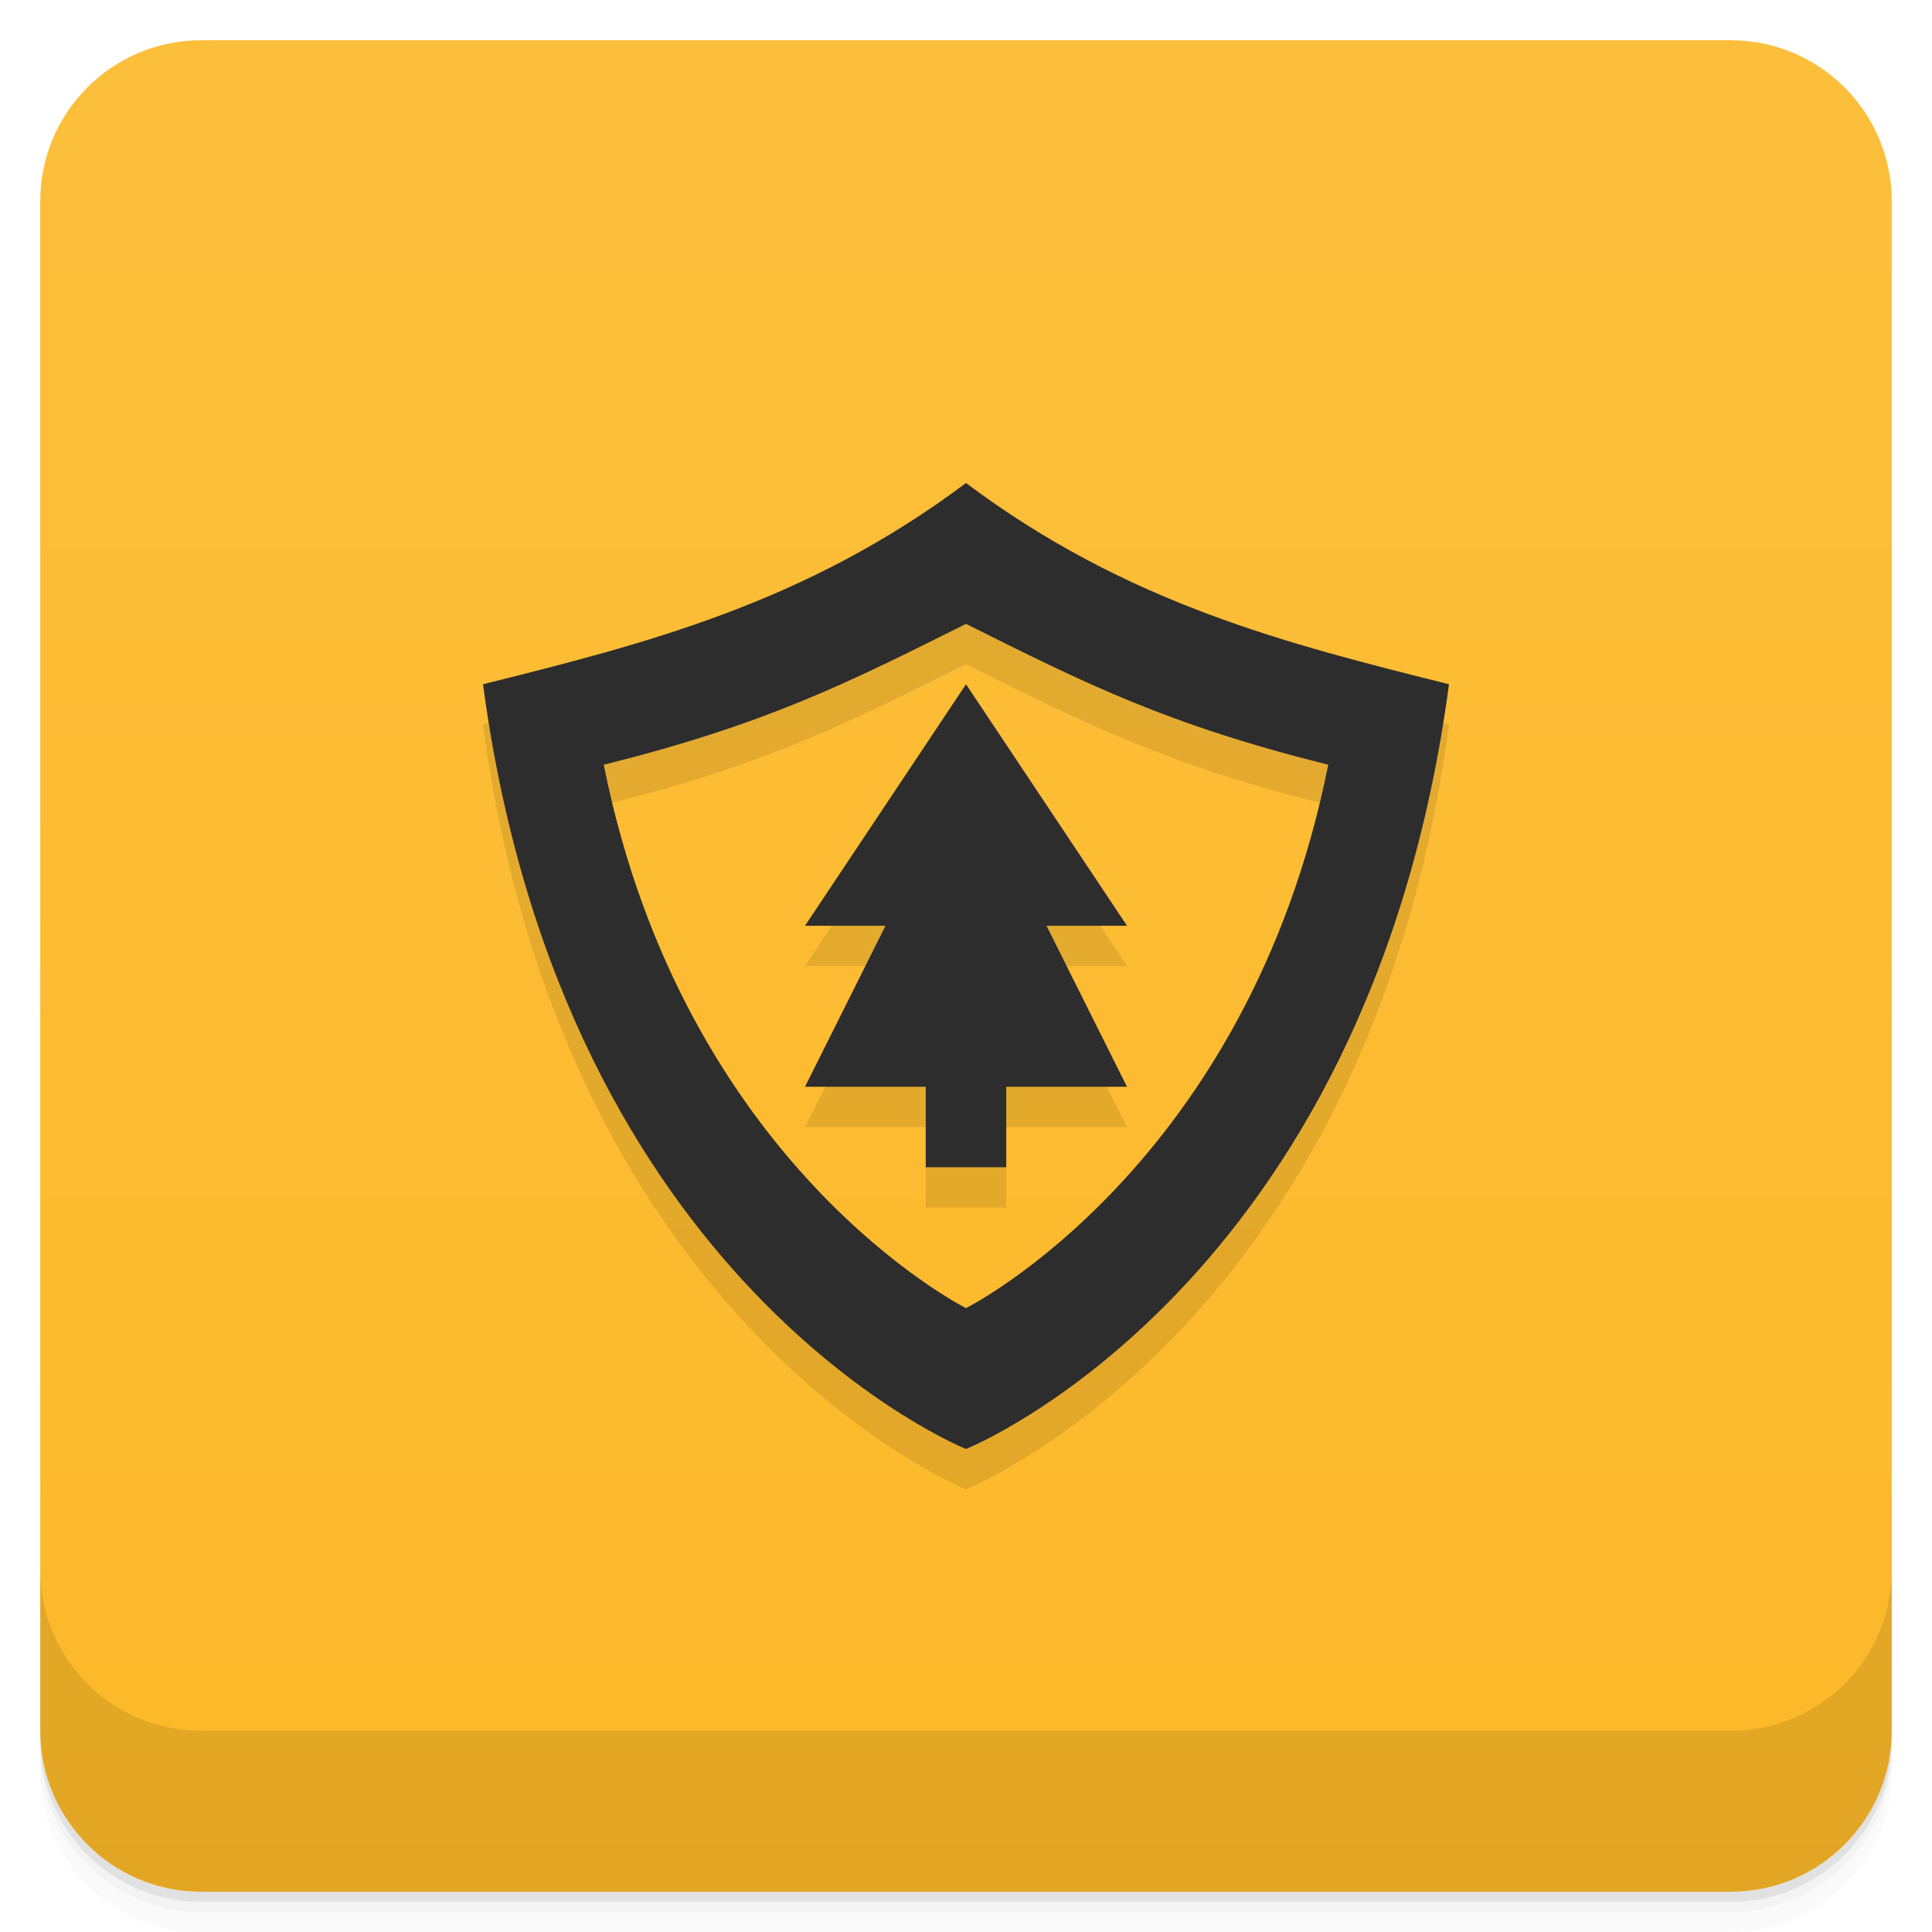
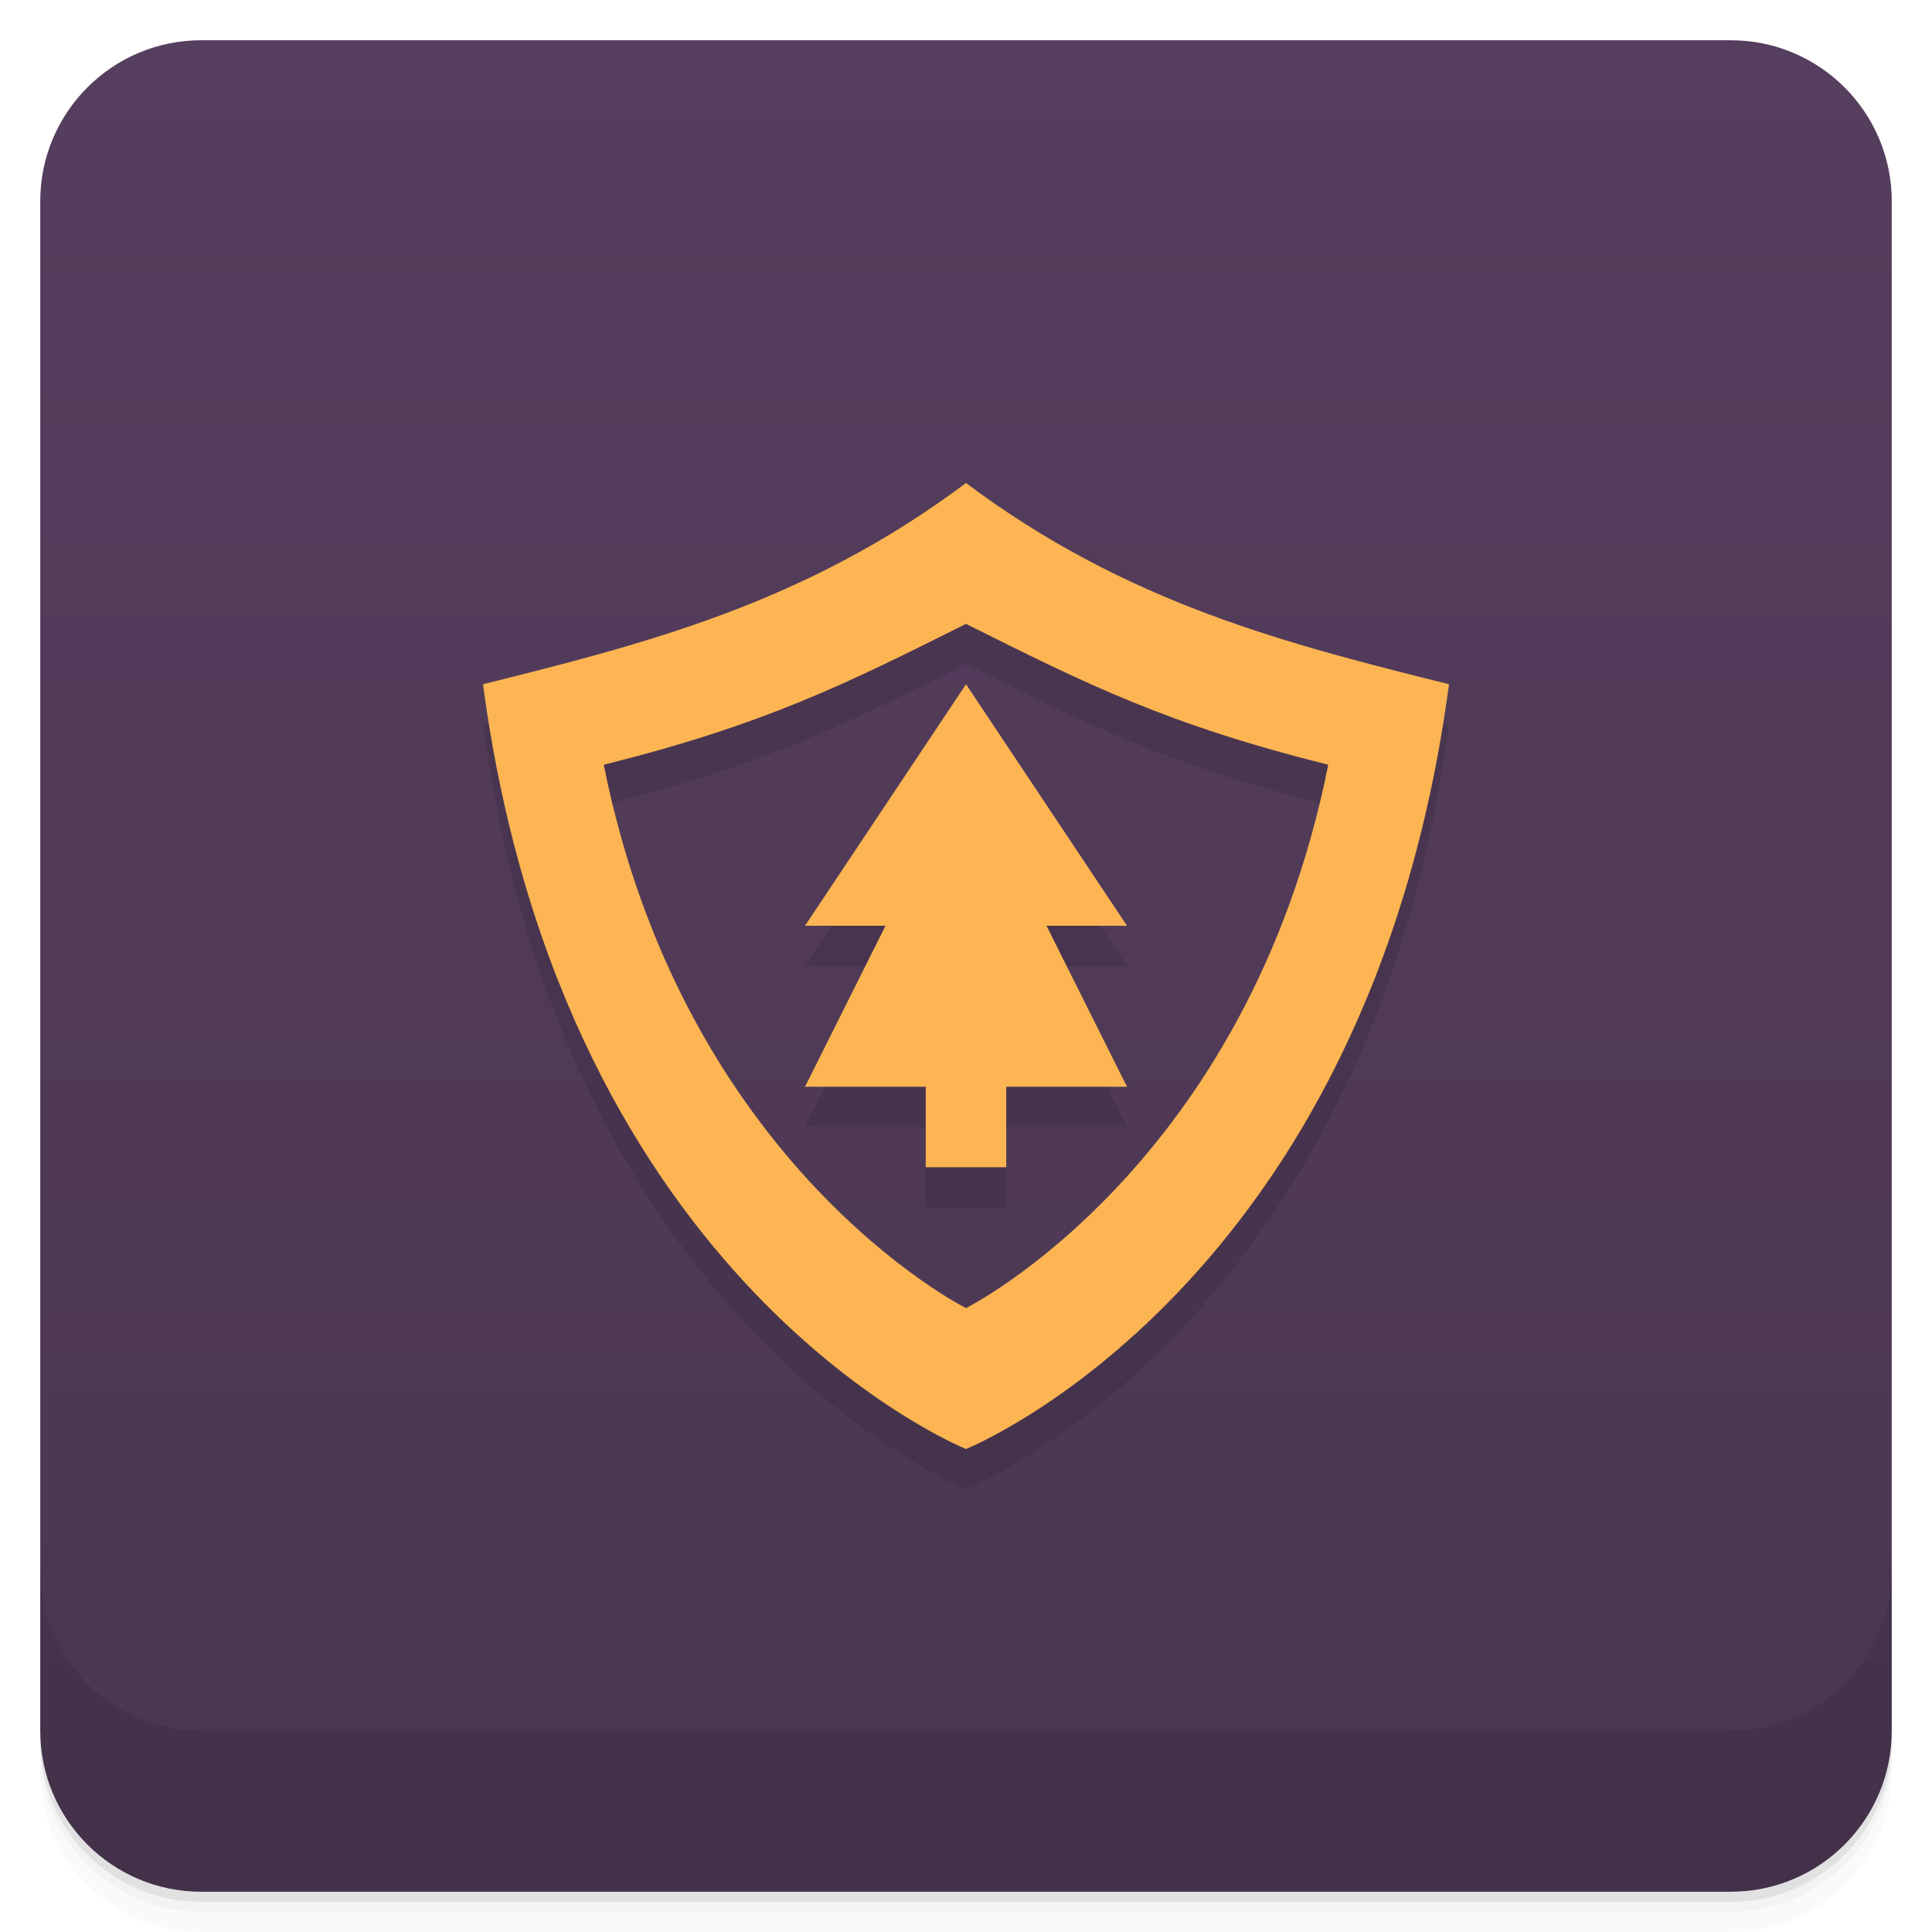
<svg xmlns="http://www.w3.org/2000/svg" version="1.1" viewBox="0 0 48 48">
  <defs>
    <linearGradient id="bg" x2="0" y1="1" y2="47" gradientUnits="userSpaceOnUse">
-       <stop style="stop-color:#fcbf3c" offset="0" />
-       <stop style="stop-color:#fcb828" offset="1" />
+       <stop style="stop-color:#563e5e" offset="0" />
+       <stop style="stop-color:#4a3651" offset="1" />
    </linearGradient>
  </defs>
  <path d="m1 43v0.25c0 2.216 1.784 4 4 4h38c2.216 0 4-1.784 4-4v-0.25c0 2.216-1.784 4-4 4h-38c-2.216 0-4-1.784-4-4zm0 0.5v0.5c0 2.216 1.784 4 4 4h38c2.216 0 4-1.784 4-4v-0.5c0 2.216-1.784 4-4 4h-38c-2.216 0-4-1.784-4-4z" style="opacity:.02" />
  <path d="m1 43.25v0.25c0 2.216 1.784 4 4 4h38c2.216 0 4-1.784 4-4v-0.25c0 2.216-1.784 4-4 4h-38c-2.216 0-4-1.784-4-4z" style="opacity:.05" />
  <path d="m1 43v0.25c0 2.216 1.784 4 4 4h38c2.216 0 4-1.784 4-4v-0.25c0 2.216-1.784 4-4 4h-38c-2.216 0-4-1.784-4-4z" style="opacity:.1" />
  <rect x="1" y="1" width="46" height="46" rx="4" style="fill:url(#bg)" />
  <path d="m1 39v4c0 2.216 1.784 4 4 4h38c2.216 0 4-1.784 4-4v-4c0 2.216-1.784 4-4 4h-38c-2.216 0-4-1.784-4-4z" style="opacity:.1" />
  <path d="m24 13c-4 3-8 4-12 5 2 15 12 19 12 19s10-4 12-19c-4-1-8-2-12-5zm0 3.5c3 1.5 5 2.5 9 3.5-2 10-9 13.5-9 13.5s-7-3.5-9-13.5c4-1 6-2 9-3.5zm0 1.5-4 6h2l-2 4h3v2h2v-2h3l-2-4h2z" style="opacity:.1" />
-   <path d="m24 12c-4 3-8 4-12 5 2 15 12 19 12 19s10-4 12-19c-4-1-8-2-12-5zm0 3.5c3 1.5 5 2.5 9 3.5-2 10-9 13.5-9 13.5s-7-3.5-9-13.5c4-1 6-2 9-3.5z" style="fill:#2d2d2d" />
-   <path d="m24 17-4 6h2l-2 4h3v2h2v-2h3l-2-4h2z" style="fill:#2d2d2d" />
+   <path d="m24 12c-4 3-8 4-12 5 2 15 12 19 12 19s10-4 12-19c-4-1-8-2-12-5zm0 3.5c3 1.5 5 2.5 9 3.5-2 10-9 13.5-9 13.5s-7-3.5-9-13.5c4-1 6-2 9-3.5z" style="fill:#fcb552" />
+   <path d="m24 17-4 6h2l-2 4h3v2h2v-2h3l-2-4h2z" style="fill:#fcb552" />
</svg>
